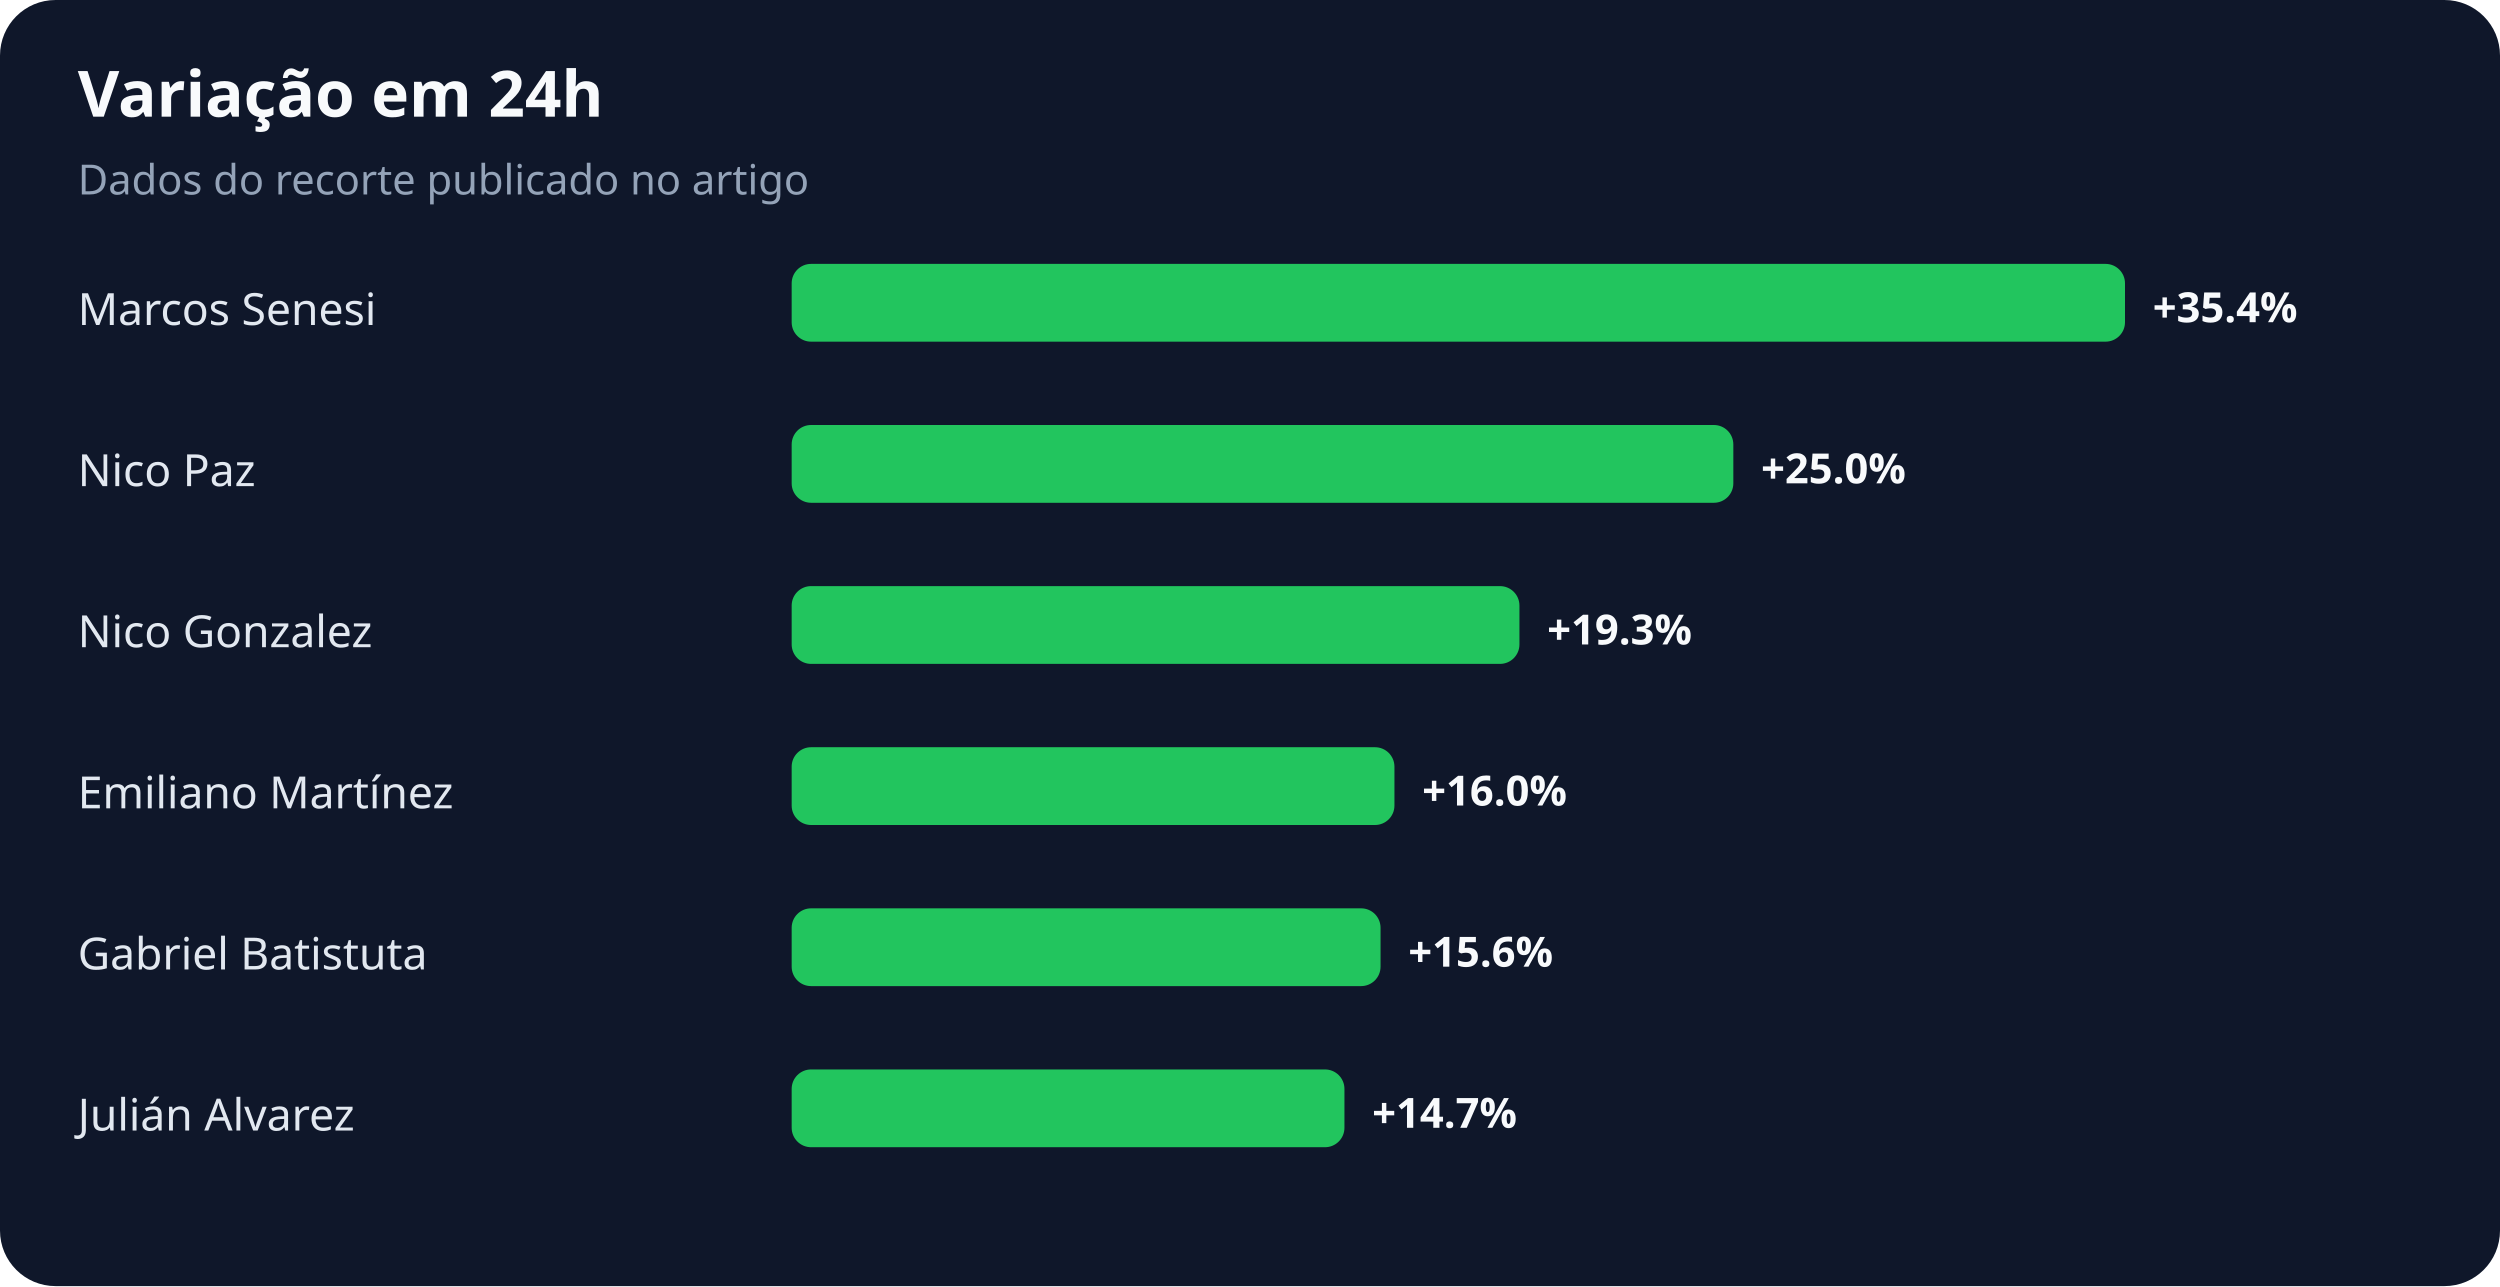
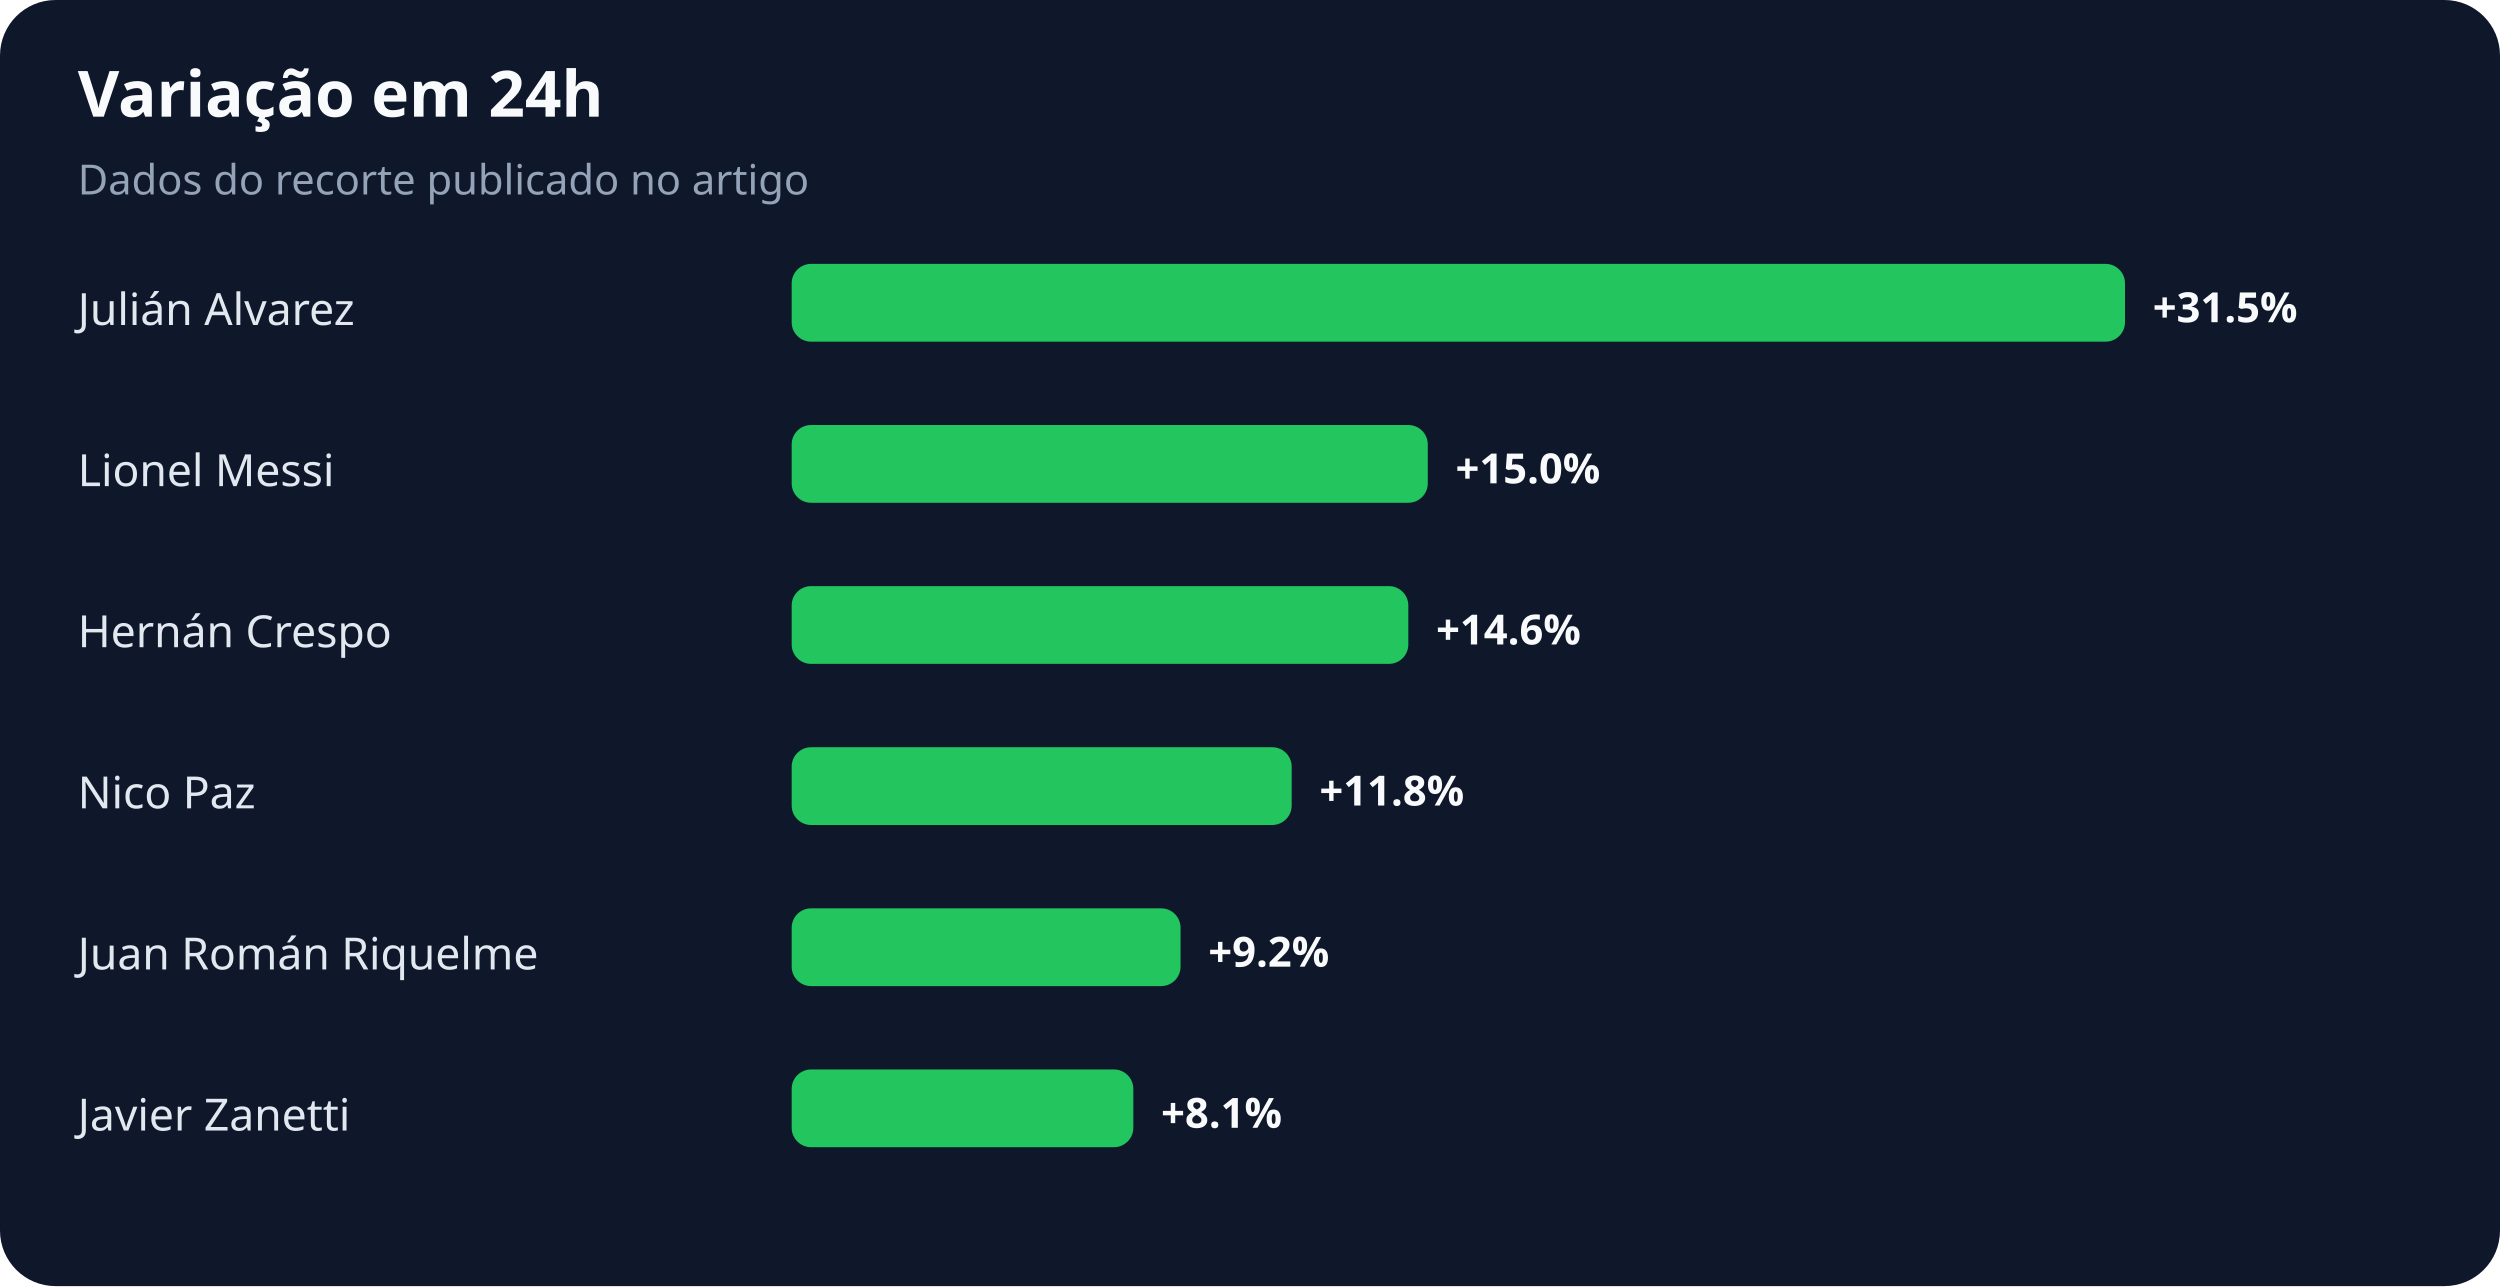
<svg xmlns="http://www.w3.org/2000/svg" width="900" height="463" viewBox="0 0 900 463" role="img" aria-labelledby="title desc">
  <rect width="100%" height="100%" rx="20" fill="#0f172a" />
  <text x="28" y="42" fill="#f8fafc" font-family="system-ui,sans-serif" font-size="23" font-weight="700">Variação em 24h</text>
  <text x="28" y="70" fill="#94a3b8" font-family="system-ui,sans-serif" font-size="15">Dados do recorte publicado no artigo</text>
-   <text x="28" y="117" fill="#e2e8f0" font-family="system-ui,sans-serif" font-size="16">Marcos Senesi</text>
+   <text x="28" y="117" fill="#e2e8f0" font-family="system-ui,sans-serif" font-size="16">Julián Alvarez</text>
  <rect x="285" y="95" width="480" height="28" rx="7" fill="#22c55e" />
-   <text x="775" y="116" fill="#f8fafc" font-family="system-ui,sans-serif" font-size="15" font-weight="700">+35.4%</text>
-   <text x="28" y="175" fill="#e2e8f0" font-family="system-ui,sans-serif" font-size="16">Nico Paz</text>
-   <rect x="285" y="153" width="339" height="28" rx="7" fill="#22c55e" />
-   <text x="634" y="174" fill="#f8fafc" font-family="system-ui,sans-serif" font-size="15" font-weight="700">+25.0%</text>
-   <text x="28" y="233" fill="#e2e8f0" font-family="system-ui,sans-serif" font-size="16">Nico Gonzalez</text>
-   <rect x="285" y="211" width="262" height="28" rx="7" fill="#22c55e" />
-   <text x="557" y="232" fill="#f8fafc" font-family="system-ui,sans-serif" font-size="15" font-weight="700">+19.3%</text>
-   <text x="28" y="291" fill="#e2e8f0" font-family="system-ui,sans-serif" font-size="16">Emiliano Martínez</text>
-   <rect x="285" y="269" width="217" height="28" rx="7" fill="#22c55e" />
-   <text x="512" y="290" fill="#f8fafc" font-family="system-ui,sans-serif" font-size="15" font-weight="700">+16.0%</text>
-   <text x="28" y="349" fill="#e2e8f0" font-family="system-ui,sans-serif" font-size="16">Gabriel Batistuta</text>
-   <rect x="285" y="327" width="212" height="28" rx="7" fill="#22c55e" />
-   <text x="507" y="348" fill="#f8fafc" font-family="system-ui,sans-serif" font-size="15" font-weight="700">+15.6%</text>
-   <text x="28" y="407" fill="#e2e8f0" font-family="system-ui,sans-serif" font-size="16">Julián Alvarez</text>
-   <rect x="285" y="385" width="199" height="28" rx="7" fill="#22c55e" />
-   <text x="494" y="406" fill="#f8fafc" font-family="system-ui,sans-serif" font-size="15" font-weight="700">+14.7%</text>
+   <text x="775" y="116" fill="#f8fafc" font-family="system-ui,sans-serif" font-size="15" font-weight="700">+31.5%</text>
+   <text x="28" y="175" fill="#e2e8f0" font-family="system-ui,sans-serif" font-size="16">Lionel Messi</text>
+   <rect x="285" y="153" width="229" height="28" rx="7" fill="#22c55e" />
+   <text x="524" y="174" fill="#f8fafc" font-family="system-ui,sans-serif" font-size="15" font-weight="700">+15.0%</text>
+   <text x="28" y="233" fill="#e2e8f0" font-family="system-ui,sans-serif" font-size="16">Hernán Crespo</text>
+   <rect x="285" y="211" width="222" height="28" rx="7" fill="#22c55e" />
+   <text x="517" y="232" fill="#f8fafc" font-family="system-ui,sans-serif" font-size="15" font-weight="700">+14.6%</text>
+   <text x="28" y="291" fill="#e2e8f0" font-family="system-ui,sans-serif" font-size="16">Nico Paz</text>
+   <rect x="285" y="269" width="180" height="28" rx="7" fill="#22c55e" />
+   <text x="475" y="290" fill="#f8fafc" font-family="system-ui,sans-serif" font-size="15" font-weight="700">+11.8%</text>
+   <text x="28" y="349" fill="#e2e8f0" font-family="system-ui,sans-serif" font-size="16">Juan Román Riquelme</text>
+   <rect x="285" y="327" width="140" height="28" rx="7" fill="#22c55e" />
+   <text x="435" y="348" fill="#f8fafc" font-family="system-ui,sans-serif" font-size="15" font-weight="700">+9.2%</text>
+   <text x="28" y="407" fill="#e2e8f0" font-family="system-ui,sans-serif" font-size="16">Javier Zanetti</text>
+   <rect x="285" y="385" width="123" height="28" rx="7" fill="#22c55e" />
+   <text x="418" y="406" fill="#f8fafc" font-family="system-ui,sans-serif" font-size="15" font-weight="700">+8.1%</text>
</svg>
